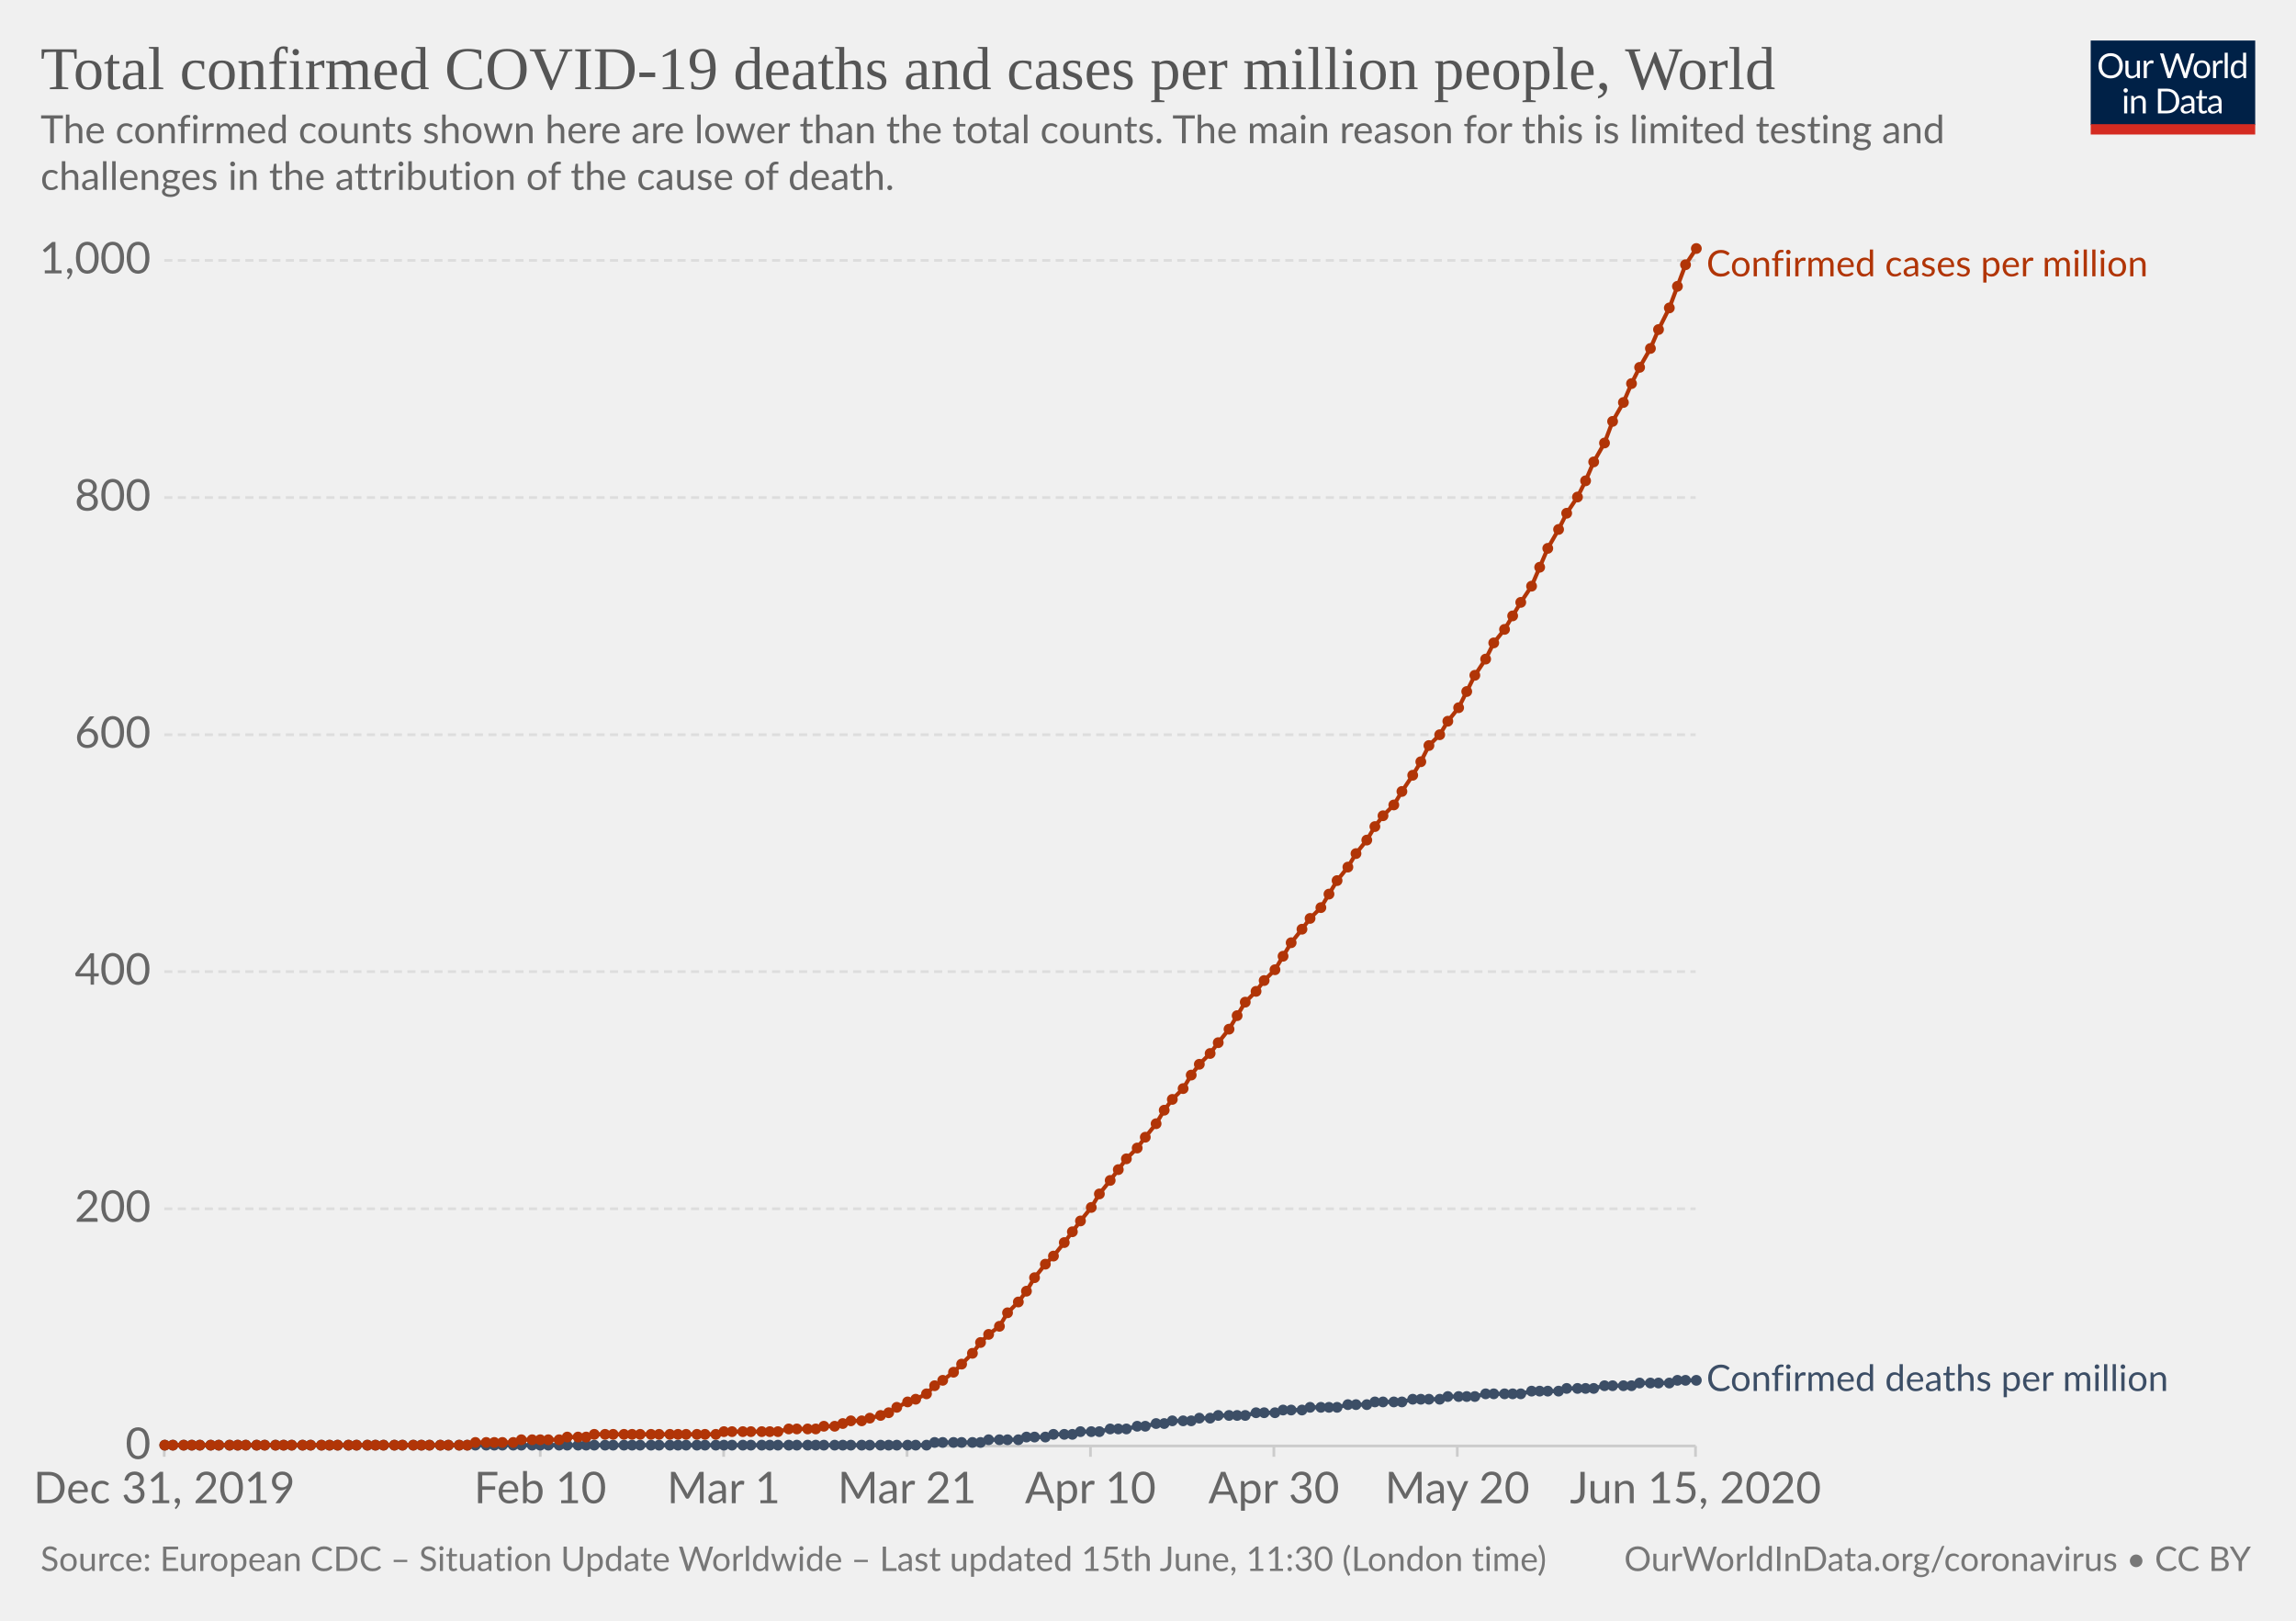
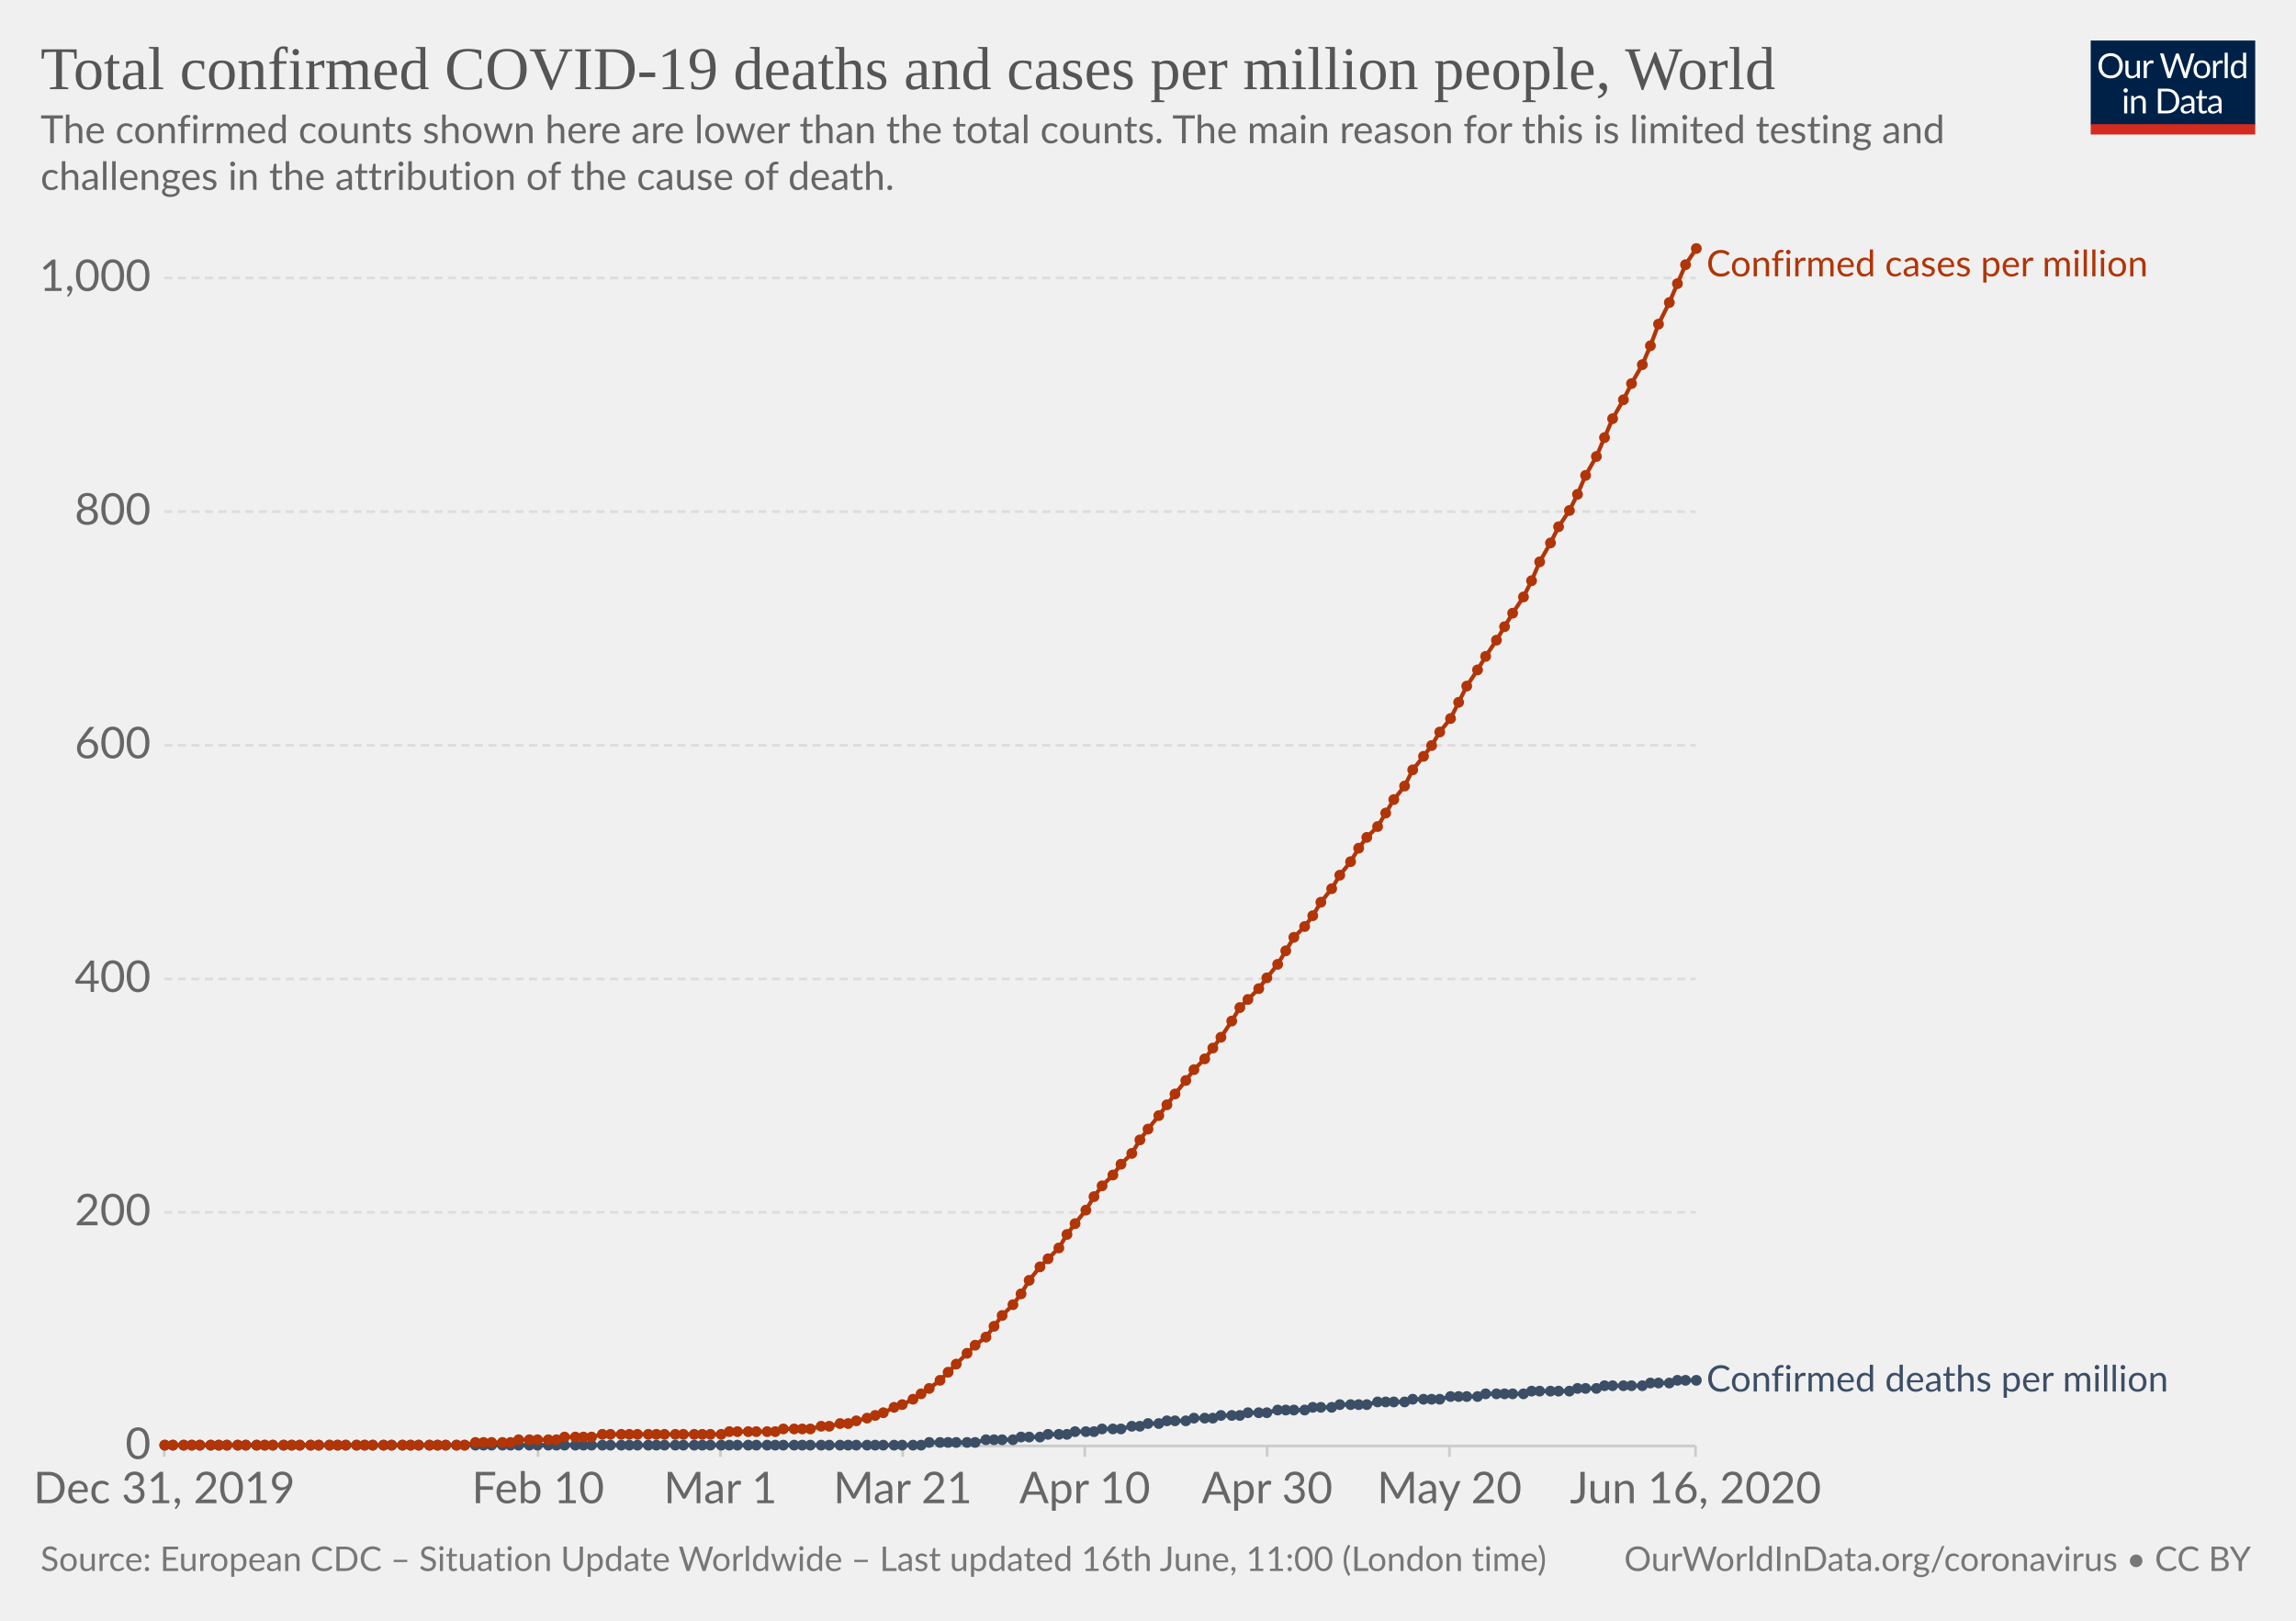
<svg xmlns="http://www.w3.org/2000/svg" version="1.1" style="background-color:#fff;-webkit-font-smoothing:antialiased" width="850" height="600" viewBox="0 0 850 600" font-family="Lato,'Helvetica Neue',Helvetica,Arial,sans-serif" font-size="18" text-rendering="optimizeLegibility">
  <g class="HeaderView">
    <g transform="matrix(.29 0 0 .29 774 15)">
      <svg width="210" height="120" viewBox="0 0 210 120" fill="none">
        <g clip-path="url(#clip0)">
          <path d="M0 0h210v107.89H0V0z" fill="#002147" />
          <path d="M40.98 32.25c0 2.36-.38 4.53-1.12 6.51a14.26 14.26 0 01-8.1 8.4c-1.9.78-4.02 1.17-6.34 1.17a16.6 16.6 0 01-6.33-1.17 14.31 14.31 0 01-8.08-8.4 18.29 18.29 0 01-1.12-6.51c0-2.36.38-4.53 1.12-6.5a14.32 14.32 0 018.07-8.44c1.92-.8 4.03-1.19 6.34-1.19 2.32 0 4.43.4 6.34 1.19 1.92.8 3.56 1.9 4.93 3.34a14.87 14.87 0 013.17 5.1 18.1 18.1 0 011.12 6.5zm-4.38 0c0-1.94-.26-3.68-.8-5.22a10.91 10.91 0 00-2.24-3.89 9.68 9.68 0 00-3.52-2.46 11.95 11.95 0 00-4.62-.86c-1.68 0-3.21.28-4.6.86a9.88 9.88 0 00-3.54 2.46 10.91 10.91 0 00-2.24 3.9c-.53 1.53-.8 3.27-.8 5.2 0 1.94.27 3.68.8 5.22a11.17 11.17 0 002.24 3.9 10.01 10.01 0 003.55 2.44c1.38.56 2.9.83 4.6.83 1.7 0 3.24-.27 4.61-.83a9.8 9.8 0 003.52-2.44 11.17 11.17 0 002.25-3.9c.53-1.54.8-3.28.8-5.21zm26.22-6.54V48H60.5c-.56 0-.9-.27-1.05-.81l-.31-2.4a12.45 12.45 0 01-3.26 2.6c-1.2.64-2.58.96-4.13.96-1.22 0-2.3-.2-3.24-.6a6.52 6.52 0 01-2.33-1.7 7.37 7.37 0 01-1.43-2.67c-.3-1.04-.46-2.2-.46-3.45V25.7h3.91v14.22c0 1.68.38 2.99 1.15 3.91.77.93 1.96 1.39 3.54 1.39 1.16 0 2.24-.27 3.23-.82a10.42 10.42 0 002.8-2.28V25.7h3.91zm8.61 4.47a9.94 9.94 0 012.6-3.56 5.64 5.64 0 013.76-1.3c.47 0 .92.05 1.34.15.44.1.83.27 1.17.49l-.3 2.92c-.09.37-.3.55-.66.55-.2 0-.5-.04-.9-.13a6.21 6.21 0 00-3.24.18c-.54.2-1.03.5-1.47.92-.42.4-.81.9-1.17 1.5-.33.58-.64 1.26-.92 2.02V48H67.7V25.71h2.25c.42 0 .72.08.88.25.16.16.27.44.33.83l.26 3.39zm61.16-13.7L122.75 48h-3.82l-7.99-24.05a21.95 21.95 0 01-.42-1.58 38.36 38.36 0 01-.44 1.58L102.05 48h-3.83L88.4 16.47h3.54c.38 0 .7.1.95.29.26.2.43.43.5.73l6.52 21.9c.1.4.2.83.28 1.28.1.46.2.94.29 1.46l.3-1.46c.12-.47.25-.9.38-1.27l7.41-21.91c.1-.25.26-.48.51-.69.27-.22.58-.33.95-.33h1.23c.38 0 .69.1.92.29.24.2.41.43.53.73l7.4 21.9a28.4 28.4 0 01.68 2.62 29.52 29.52 0 01.52-2.61l6.54-21.91c.07-.27.23-.5.48-.7.27-.21.58-.32.95-.32h3.32zm9.35 8.88c1.63 0 3.1.27 4.4.82a9.43 9.43 0 015.46 5.94c.5 1.4.74 2.98.74 4.73 0 1.76-.25 3.34-.74 4.75a9.43 9.43 0 01-5.46 5.92c-1.3.52-2.77.79-4.4.79-1.64 0-3.12-.27-4.44-.8a9.42 9.42 0 01-3.35-2.3c-.92-1-1.63-2.2-2.13-3.61-.49-1.41-.73-3-.73-4.75s.24-3.33.73-4.73c.5-1.43 1.2-2.64 2.13-3.63a9.4 9.4 0 013.35-2.31c1.32-.55 2.8-.82 4.44-.82zm0 19.89c2.2 0 3.84-.73 4.93-2.2 1.08-1.48 1.63-3.54 1.63-6.18 0-2.66-.55-4.72-1.63-6.2-1.09-1.49-2.73-2.23-4.93-2.23-1.12 0-2.09.2-2.93.57a5.7 5.7 0 00-2.06 1.65 7.5 7.5 0 00-1.24 2.67c-.26 1.04-.4 2.22-.4 3.54 0 2.64.55 4.7 1.64 6.18 1.1 1.47 2.76 2.2 4.99 2.2zm17.97-15.07a9.94 9.94 0 012.6-3.56 5.64 5.64 0 013.76-1.3c.47 0 .91.05 1.34.15.44.1.83.27 1.16.49l-.28 2.92c-.09.37-.31.55-.66.55-.2 0-.5-.04-.9-.13a6.2 6.2 0 00-3.24.18c-.54.2-1.03.5-1.47.92-.43.4-.82.9-1.17 1.5a13.1 13.1 0 00-.92 2.02V48h-3.94V25.71h2.24c.43 0 .72.08.88.25.17.16.28.44.33.83l.27 3.39zm15.04-14.59V48h-3.92V15.6h3.92zm19.55 15.43a6.22 6.22 0 00-2.38-2.05 6.7 6.7 0 00-2.86-.6c-2.07 0-3.66.75-4.77 2.23-1.12 1.48-1.68 3.6-1.68 6.33 0 1.46.13 2.7.38 3.74a7.29 7.29 0 001.1 2.56 4.35 4.35 0 001.78 1.45c.7.3 1.5.46 2.4.46 1.29 0 2.41-.3 3.36-.88a9.6 9.6 0 002.67-2.49V31.02zm3.91-15.43V48h-2.33c-.56 0-.9-.27-1.06-.81l-.35-2.71a12.13 12.13 0 01-3.25 2.77 8.28 8.28 0 01-4.23 1.06 7.31 7.31 0 01-6.14-2.9c-.73-.96-1.3-2.15-1.69-3.57a18.35 18.35 0 01.07-9.48 11.29 11.29 0 011.89-3.7 8.7 8.7 0 017.06-3.34 7.96 7.96 0 016.12 2.62V15.59h3.91zM46.61 70.71V93H42.7V70.71h3.91zm.84-7c0 .39-.08.75-.24 1.09a2.81 2.81 0 01-1.52 1.47 2.67 2.67 0 01-2.16 0 2.9 2.9 0 01-1.45-1.47 2.67 2.67 0 010-2.16c.15-.35.35-.65.6-.9.25-.27.53-.47.85-.62a2.67 2.67 0 012.16 0c.35.15.65.35.9.62.27.25.47.55.62.9.16.34.24.7.24 1.08zm7.97 10.24c.49-.54 1-1.04 1.54-1.48a9.85 9.85 0 013.66-1.84 8.96 8.96 0 015.43.35c.94.4 1.72.97 2.33 1.71a7.36 7.36 0 011.43 2.67c.32 1.04.49 2.19.49 3.45V93h-3.94V78.81c0-1.69-.4-3-1.17-3.92-.76-.93-1.93-1.4-3.5-1.4a6.6 6.6 0 00-3.25.83c-1 .56-1.92 1.31-2.77 2.27V93h-3.94V70.71h2.35c.56 0 .9.28 1.04.82l.3 2.42zm57.7 3.3c0 2.36-.37 4.5-1.11 6.44a14.3 14.3 0 01-3.17 4.98 14.1 14.1 0 01-4.93 3.2c-1.9.76-4.02 1.13-6.33 1.13H85.8V61.47h11.77c2.31 0 4.42.39 6.33 1.15a13.8 13.8 0 018.1 8.18 17.75 17.75 0 011.12 6.45zm-4.37 0c0-1.94-.26-3.67-.8-5.2a10.94 10.94 0 00-2.23-3.87 9.57 9.57 0 00-3.53-2.42 12.23 12.23 0 00-4.61-.83h-7.5v24.62h7.5c1.7 0 3.24-.28 4.61-.84a9.7 9.7 0 003.53-2.4 10.94 10.94 0 002.24-3.87c.53-1.53.8-3.26.8-5.2zm19.8 5.72c-1.8.06-3.34.2-4.62.44-1.26.22-2.3.51-3.1.88-.8.36-1.37.8-1.74 1.3-.35.5-.53 1.05-.53 1.67 0 .58.1 1.1.3 1.52a3 3 0 00.76 1.05c.34.27.73.46 1.17.6.45.11.94.17 1.45.17a7.28 7.28 0 003.5-.81 11.95 11.95 0 002.82-2.2v-4.62zm-12.65-9.11a12.73 12.73 0 013.98-2.66c1.43-.59 3-.88 4.73-.88 1.25 0 2.36.2 3.33.61a6.81 6.81 0 013.94 4.38c.33 1.04.5 2.19.5 3.43V93h-1.74a1.8 1.8 0 01-.88-.18c-.2-.13-.36-.38-.48-.74l-.44-2.12c-.59.55-1.16 1.03-1.72 1.46a9.48 9.48 0 01-3.74 1.7c-.69.15-1.46.23-2.3.23-.87 0-1.69-.12-2.45-.35a5.34 5.34 0 01-3.34-2.93 6.64 6.64 0 01-.49-2.64c0-.88.25-1.72.73-2.53a6.33 6.33 0 012.35-2.17c1.09-.63 2.5-1.15 4.25-1.54 1.75-.41 3.89-.65 6.42-.7v-1.75c0-1.73-.37-3.03-1.12-3.91-.75-.9-1.84-1.34-3.28-1.34-.97 0-1.78.12-2.44.37-.64.23-1.2.5-1.7.81l-1.23.82c-.33.23-.67.35-1 .35-.27 0-.5-.07-.69-.2a2.1 2.1 0 01-.48-.53l-.7-1.25zm27.67 19.5c-1.76 0-3.12-.5-4.07-1.48-.94-.98-1.41-2.4-1.41-4.25V74h-2.68a.9.9 0 01-.6-.2c-.16-.14-.24-.36-.24-.66v-1.56l3.65-.46.9-6.89a.9.9 0 01.29-.52.88.88 0 01.62-.22H142v7.67h6.44V74H142v13.38c0 .94.22 1.63.68 2.09.45.45 1.04.68 1.76.68a3.21 3.21 0 001.85-.53l.55-.35c.16-.12.3-.18.41-.18.2 0 .4.13.55.38l1.15 1.87a7.45 7.45 0 01-2.44 1.5c-.96.35-1.94.52-2.95.52zm19.68-10.4c-1.8.07-3.34.21-4.62.45-1.26.22-2.3.51-3.1.88-.8.36-1.37.8-1.74 1.3-.35.5-.53 1.05-.53 1.67 0 .58.1 1.1.3 1.52.18.42.44.77.76 1.05.34.27.73.46 1.17.6.45.11.94.17 1.45.17a7.3 7.3 0 003.5-.81 12.04 12.04 0 002.82-2.2v-4.62zm-12.65-9.1a12.72 12.72 0 013.99-2.66c1.42-.59 3-.88 4.72-.88 1.25 0 2.36.2 3.33.61a6.81 6.81 0 013.94 4.38c.33 1.04.5 2.19.5 3.43V93h-1.74a1.8 1.8 0 01-.88-.18c-.2-.13-.36-.38-.48-.74l-.44-2.12c-.59.55-1.16 1.03-1.72 1.46a9.48 9.48 0 01-3.74 1.7c-.69.15-1.46.23-2.3.23-.87 0-1.69-.12-2.45-.35a5.33 5.33 0 01-3.34-2.93 6.62 6.62 0 01-.49-2.64c0-.88.25-1.72.73-2.53a6.33 6.33 0 012.35-2.17c1.09-.63 2.5-1.15 4.25-1.54a31.2 31.2 0 016.42-.7v-1.75c0-1.73-.37-3.03-1.12-3.91-.75-.9-1.84-1.34-3.28-1.34-.97 0-1.78.12-2.44.37-.64.23-1.2.5-1.7.81-.46.3-.87.57-1.22.82-.34.23-.68.35-1.02.35-.26 0-.49-.07-.68-.2a1.88 1.88 0 01-.48-.53l-.7-1.25z" fill="#fff" />
          <path fill="#D42B21" d="M0 106.79h210V120H0z" />
        </g>
        <defs>
          <clipPath id="clip0">
            <path fill="#fff" d="M0 0h210v120H0z" />
          </clipPath>
        </defs>
      </svg>
    </g>
    <a href="https://ourworldindata.org/grapher/total-covid-cases-deaths-per-million" target="_blank" font-family="&quot;Playfair Display&quot;,Georgia,&quot;Times New Roman&quot;,serif">
      <text font-size="22.5" x="15" y="33" fill="#555">
        <tspan x="15" y="33">Total confirmed COVID-19 deaths and cases per million people, World</tspan>
      </text>
    </a>
    <text font-size="14.4" x="15" y="53" fill="#666">
      <tspan x="15" y="53.02">The confirmed counts shown here are lower than the total counts. The main reason for this is limited testing and</tspan>
      <tspan x="15" y="70.3">challenges in the attribution of the cause of death.</tspan>
    </text>
  </g>
  <g class="LineChart">
    <defs>
      <clipPath id="a">
        <path d="M50.82 0h830v930h-830z" />
      </clipPath>
    </defs>
    <g class="AxisBoxView">
      <g class="HorizontalAxis">
-         <path stroke="#ccc" d="M60.8 535.3v4M200 535.3v4M267.9 535.3v4M335.8 535.3v4M403.7 535.3v4M471.6 535.3v4M539.5 535.3v4M627.7 535.3v4" />
+         <path stroke="#ccc" d="M60.8 535.3v4M199.2 535.3v4M266.7 535.3v4M334.2 535.3v4M401.6 535.3v4M469.1 535.3v4M536.6 535.3v4M627.7 535.3v4" />
        <text x="60.8" y="556.5" fill="#666" text-anchor="middle" font-size="16.2">Dec 31, 2019</text>
-         <text x="200" y="556.5" fill="#666" text-anchor="middle" font-size="16.2">Feb 10</text>
-         <text x="267.9" y="556.5" fill="#666" text-anchor="middle" font-size="16.2">Mar 1</text>
-         <text x="335.8" y="556.5" fill="#666" text-anchor="middle" font-size="16.2">Mar 21</text>
-         <text x="403.7" y="556.5" fill="#666" text-anchor="middle" font-size="16.2">Apr 10</text>
-         <text x="471.6" y="556.5" fill="#666" text-anchor="middle" font-size="16.2">Apr 30</text>
-         <text x="539.5" y="556.5" fill="#666" text-anchor="middle" font-size="16.2">May 20</text>
-         <text x="627.7" y="556.5" fill="#666" text-anchor="middle" font-size="16.2">Jun 15, 2020</text>
+         <text x="199.2" y="556.5" fill="#666" text-anchor="middle" font-size="16.2">Feb 10</text>
+         <text x="266.7" y="556.5" fill="#666" text-anchor="middle" font-size="16.2">Mar 1</text>
+         <text x="334.2" y="556.5" fill="#666" text-anchor="middle" font-size="16.2">Mar 21</text>
+         <text x="401.6" y="556.5" fill="#666" text-anchor="middle" font-size="16.2">Apr 10</text>
+         <text x="469.1" y="556.5" fill="#666" text-anchor="middle" font-size="16.2">Apr 30</text>
+         <text x="536.6" y="556.5" fill="#666" text-anchor="middle" font-size="16.2">May 20</text>
+         <text x="627.7" y="556.5" fill="#666" text-anchor="middle" font-size="16.2">Jun 16, 2020</text>
      </g>
      <g class="VerticalAxis" fill="#666" dominant-baseline="middle" text-anchor="end" font-size="16.2">
        <text x="55.82" y="535.3">0</text>
-         <text x="55.82" y="447.5">200</text>
-         <text x="55.82" y="359.7">400</text>
-         <text x="55.82" y="272">600</text>
-         <text x="55.82" y="184.2">800</text>
-         <text x="55.82" y="96.4">1,000</text>
+         <text x="55.82" y="448.8">200</text>
+         <text x="55.82" y="362.4">400</text>
+         <text x="55.82" y="275.9">600</text>
+         <text x="55.82" y="189.4">800</text>
+         <text x="55.82" y="102.9">1,000</text>
      </g>
      <g class="AxisGridLines">
        <path stroke="#ccc" d="M60.82 535.3h566.92" />
-         <path stroke="#ddd" stroke-dasharray="3,2" d="M60.82 447.5h566.92M60.82 359.7h566.92M60.82 272h566.92M60.82 184.2h566.92M60.82 96.4h566.92" />
+         <path stroke="#ddd" stroke-dasharray="3,2" d="M60.82 448.8h566.92M60.82 362.4h566.92M60.82 275.9h566.92M60.82 189.4h566.92M60.82 102.9h566.92" />
      </g>
    </g>
    <g clip-path="url(#a)">
      <g class="HeightedLegend" cursor="default">
        <g class="legendMark">
          <text font-size="13.5" x="631.7" y="102.3" fill="#B13507">
            <tspan x="631.74" y="102.3">Confirmed cases per million</tspan>
          </text>
        </g>
        <g class="legendMark">
-           <text font-size="13.5" x="631.7" y="514.9" fill="#3C4E66">
-             <tspan x="631.74" y="514.95">Confirmed deaths per million</tspan>
+           <text font-size="13.5" x="631.7" y="515.1" fill="#3C4E66">
+             <tspan x="631.74" y="515.15">Confirmed deaths per million</tspan>
          </text>
        </g>
      </g>
      <g class="Lines">
        <g class="key-World_0">
-           <path stroke="#3C4E66" stroke-linecap="round" d="M61 535h282l3-1h17l3-1h11l3-1h7l3-1h7l3-1h7l4-1h6l4-1h3l4-1h3l3-1h7l3-1h4l3-1h10l4-1h7l3-1h7l3-1h10l4-1h7l3-1h10l4-1h10l3-1h10l4-1h13l4-1h10l3-1h10l4-1h10l3-1h11l3-1h7" fill="none" stroke-width="1.5" />
+           <path stroke="#3C4E66" stroke-linecap="round" d="M61 535h280l3-1h17l4-1h10l3-1h7l3-1h7l3-1h7l3-1h7l4-1h3l3-1h4l3-1h7l3-1h7l3-1h7l3-1h7l4-1h10l3-1h7l3-1h10l4-1h10l3-1h10l4-1h10l3-1h14l3-1h14l3-1h7l3-1h14l3-1h7l3-1h7" fill="none" stroke-width="1.5" />
          <g fill="#3C4E66">
            <circle cx="61" cy="535" r="2" />
            <circle cx="64" cy="535" r="2" />
            <circle cx="68" cy="535" r="2" />
            <circle cx="71" cy="535" r="2" />
            <circle cx="74" cy="535" r="2" />
            <circle cx="78" cy="535" r="2" />
            <circle cx="81" cy="535" r="2" />
-             <circle cx="85" cy="535" r="2" />
+             <circle cx="84" cy="535" r="2" />
            <circle cx="88" cy="535" r="2" />
            <circle cx="91" cy="535" r="2" />
            <circle cx="95" cy="535" r="2" />
            <circle cx="98" cy="535" r="2" />
-             <circle cx="102" cy="535" r="2" />
+             <circle cx="101" cy="535" r="2" />
            <circle cx="105" cy="535" r="2" />
            <circle cx="108" cy="535" r="2" />
-             <circle cx="112" cy="535" r="2" />
+             <circle cx="111" cy="535" r="2" />
            <circle cx="115" cy="535" r="2" />
-             <circle cx="119" cy="535" r="2" />
+             <circle cx="118" cy="535" r="2" />
            <circle cx="122" cy="535" r="2" />
            <circle cx="125" cy="535" r="2" />
-             <circle cx="129" cy="535" r="2" />
+             <circle cx="128" cy="535" r="2" />
            <circle cx="132" cy="535" r="2" />
-             <circle cx="136" cy="535" r="2" />
-             <circle cx="139" cy="535" r="2" />
+             <circle cx="135" cy="535" r="2" />
+             <circle cx="138" cy="535" r="2" />
            <circle cx="142" cy="535" r="2" />
-             <circle cx="146" cy="535" r="2" />
+             <circle cx="145" cy="535" r="2" />
            <circle cx="149" cy="535" r="2" />
-             <circle cx="153" cy="535" r="2" />
-             <circle cx="156" cy="535" r="2" />
+             <circle cx="152" cy="535" r="2" />
+             <circle cx="155" cy="535" r="2" />
            <circle cx="159" cy="535" r="2" />
-             <circle cx="163" cy="535" r="2" />
-             <circle cx="166" cy="535" r="2" />
-             <circle cx="170" cy="535" r="2" />
-             <circle cx="173" cy="535" r="2" />
+             <circle cx="162" cy="535" r="2" />
+             <circle cx="165" cy="535" r="2" />
+             <circle cx="169" cy="535" r="2" />
+             <circle cx="172" cy="535" r="2" />
            <circle cx="176" cy="535" r="2" />
-             <circle cx="180" cy="535" r="2" />
-             <circle cx="183" cy="535" r="2" />
+             <circle cx="179" cy="535" r="2" />
+             <circle cx="182" cy="535" r="2" />
            <circle cx="186" cy="535" r="2" />
-             <circle cx="190" cy="535" r="2" />
-             <circle cx="193" cy="535" r="2" />
-             <circle cx="197" cy="535" r="2" />
-             <circle cx="200" cy="535" r="2" />
+             <circle cx="189" cy="535" r="2" />
+             <circle cx="192" cy="535" r="2" />
+             <circle cx="196" cy="535" r="2" />
+             <circle cx="199" cy="535" r="2" />
            <circle cx="203" cy="535" r="2" />
-             <circle cx="207" cy="535" r="2" />
-             <circle cx="210" cy="535" r="2" />
-             <circle cx="214" cy="535" r="2" />
-             <circle cx="217" cy="535" r="2" />
-             <circle cx="220" cy="535" r="2" />
-             <circle cx="224" cy="535" r="2" />
-             <circle cx="227" cy="535" r="2" />
-             <circle cx="231" cy="535" r="2" />
-             <circle cx="234" cy="535" r="2" />
-             <circle cx="237" cy="535" r="2" />
-             <circle cx="241" cy="535" r="2" />
-             <circle cx="244" cy="535" r="2" />
-             <circle cx="248" cy="535" r="2" />
-             <circle cx="251" cy="535" r="2" />
-             <circle cx="254" cy="535" r="2" />
-             <circle cx="258" cy="535" r="2" />
-             <circle cx="261" cy="535" r="2" />
-             <circle cx="265" cy="535" r="2" />
-             <circle cx="268" cy="535" r="2" />
-             <circle cx="271" cy="535" r="2" />
-             <circle cx="275" cy="535" r="2" />
-             <circle cx="278" cy="535" r="2" />
-             <circle cx="282" cy="535" r="2" />
-             <circle cx="285" cy="535" r="2" />
-             <circle cx="288" cy="535" r="2" />
-             <circle cx="292" cy="535" r="2" />
-             <circle cx="295" cy="535" r="2" />
-             <circle cx="299" cy="535" r="2" />
-             <circle cx="302" cy="535" r="2" />
-             <circle cx="305" cy="535" r="2" />
-             <circle cx="309" cy="535" r="2" />
-             <circle cx="312" cy="535" r="2" />
-             <circle cx="315" cy="535" r="2" />
-             <circle cx="319" cy="535" r="2" />
-             <circle cx="322" cy="535" r="2" />
-             <circle cx="326" cy="535" r="2" />
-             <circle cx="329" cy="535" r="2" />
-             <circle cx="332" cy="535" r="2" />
-             <circle cx="336" cy="535" r="2" />
-             <circle cx="339" cy="535" r="2" />
-             <circle cx="343" cy="535" r="2" />
-             <circle cx="346" cy="534" r="2" />
-             <circle cx="349" cy="534" r="2" />
-             <circle cx="353" cy="534" r="2" />
-             <circle cx="356" cy="534" r="2" />
-             <circle cx="360" cy="534" r="2" />
-             <circle cx="363" cy="534" r="2" />
-             <circle cx="366" cy="533" r="2" />
-             <circle cx="370" cy="533" r="2" />
-             <circle cx="373" cy="533" r="2" />
-             <circle cx="377" cy="533" r="2" />
-             <circle cx="380" cy="532" r="2" />
-             <circle cx="383" cy="532" r="2" />
-             <circle cx="387" cy="532" r="2" />
-             <circle cx="390" cy="531" r="2" />
-             <circle cx="394" cy="531" r="2" />
-             <circle cx="397" cy="531" r="2" />
-             <circle cx="400" cy="530" r="2" />
-             <circle cx="404" cy="530" r="2" />
-             <circle cx="407" cy="530" r="2" />
-             <circle cx="411" cy="529" r="2" />
-             <circle cx="414" cy="529" r="2" />
-             <circle cx="417" cy="529" r="2" />
-             <circle cx="421" cy="528" r="2" />
-             <circle cx="424" cy="528" r="2" />
-             <circle cx="428" cy="527" r="2" />
-             <circle cx="431" cy="527" r="2" />
-             <circle cx="434" cy="526" r="2" />
-             <circle cx="438" cy="526" r="2" />
-             <circle cx="441" cy="526" r="2" />
-             <circle cx="444" cy="525" r="2" />
-             <circle cx="448" cy="525" r="2" />
-             <circle cx="451" cy="524" r="2" />
-             <circle cx="455" cy="524" r="2" />
-             <circle cx="458" cy="524" r="2" />
-             <circle cx="461" cy="524" r="2" />
-             <circle cx="465" cy="523" r="2" />
-             <circle cx="468" cy="523" r="2" />
-             <circle cx="472" cy="523" r="2" />
-             <circle cx="475" cy="522" r="2" />
-             <circle cx="478" cy="522" r="2" />
-             <circle cx="482" cy="522" r="2" />
-             <circle cx="485" cy="521" r="2" />
+             <circle cx="206" cy="535" r="2" />
+             <circle cx="209" cy="535" r="2" />
+             <circle cx="213" cy="535" r="2" />
+             <circle cx="216" cy="535" r="2" />
+             <circle cx="219" cy="535" r="2" />
+             <circle cx="223" cy="535" r="2" />
+             <circle cx="226" cy="535" r="2" />
+             <circle cx="230" cy="535" r="2" />
+             <circle cx="233" cy="535" r="2" />
+             <circle cx="236" cy="535" r="2" />
+             <circle cx="240" cy="535" r="2" />
+             <circle cx="243" cy="535" r="2" />
+             <circle cx="246" cy="535" r="2" />
+             <circle cx="250" cy="535" r="2" />
+             <circle cx="253" cy="535" r="2" />
+             <circle cx="257" cy="535" r="2" />
+             <circle cx="260" cy="535" r="2" />
+             <circle cx="263" cy="535" r="2" />
+             <circle cx="267" cy="535" r="2" />
+             <circle cx="270" cy="535" r="2" />
+             <circle cx="273" cy="535" r="2" />
+             <circle cx="277" cy="535" r="2" />
+             <circle cx="280" cy="535" r="2" />
+             <circle cx="284" cy="535" r="2" />
+             <circle cx="287" cy="535" r="2" />
+             <circle cx="290" cy="535" r="2" />
+             <circle cx="294" cy="535" r="2" />
+             <circle cx="297" cy="535" r="2" />
+             <circle cx="300" cy="535" r="2" />
+             <circle cx="304" cy="535" r="2" />
+             <circle cx="307" cy="535" r="2" />
+             <circle cx="311" cy="535" r="2" />
+             <circle cx="314" cy="535" r="2" />
+             <circle cx="317" cy="535" r="2" />
+             <circle cx="321" cy="535" r="2" />
+             <circle cx="324" cy="535" r="2" />
+             <circle cx="327" cy="535" r="2" />
+             <circle cx="331" cy="535" r="2" />
+             <circle cx="334" cy="535" r="2" />
+             <circle cx="338" cy="535" r="2" />
+             <circle cx="341" cy="535" r="2" />
+             <circle cx="344" cy="534" r="2" />
+             <circle cx="348" cy="534" r="2" />
+             <circle cx="351" cy="534" r="2" />
+             <circle cx="354" cy="534" r="2" />
+             <circle cx="358" cy="534" r="2" />
+             <circle cx="361" cy="534" r="2" />
+             <circle cx="365" cy="533" r="2" />
+             <circle cx="368" cy="533" r="2" />
+             <circle cx="371" cy="533" r="2" />
+             <circle cx="375" cy="533" r="2" />
+             <circle cx="378" cy="532" r="2" />
+             <circle cx="381" cy="532" r="2" />
+             <circle cx="385" cy="532" r="2" />
+             <circle cx="388" cy="531" r="2" />
+             <circle cx="392" cy="531" r="2" />
+             <circle cx="395" cy="531" r="2" />
+             <circle cx="398" cy="530" r="2" />
+             <circle cx="402" cy="530" r="2" />
+             <circle cx="405" cy="530" r="2" />
+             <circle cx="408" cy="529" r="2" />
+             <circle cx="412" cy="529" r="2" />
+             <circle cx="415" cy="529" r="2" />
+             <circle cx="419" cy="528" r="2" />
+             <circle cx="422" cy="528" r="2" />
+             <circle cx="425" cy="527" r="2" />
+             <circle cx="429" cy="527" r="2" />
+             <circle cx="432" cy="526" r="2" />
+             <circle cx="435" cy="526" r="2" />
+             <circle cx="439" cy="526" r="2" />
+             <circle cx="442" cy="525" r="2" />
+             <circle cx="446" cy="525" r="2" />
+             <circle cx="449" cy="525" r="2" />
+             <circle cx="452" cy="524" r="2" />
+             <circle cx="456" cy="524" r="2" />
+             <circle cx="459" cy="524" r="2" />
+             <circle cx="462" cy="523" r="2" />
+             <circle cx="466" cy="523" r="2" />
+             <circle cx="469" cy="523" r="2" />
+             <circle cx="473" cy="522" r="2" />
+             <circle cx="476" cy="522" r="2" />
+             <circle cx="479" cy="522" r="2" />
+             <circle cx="483" cy="522" r="2" />
+             <circle cx="486" cy="521" r="2" />
            <circle cx="489" cy="521" r="2" />
-             <circle cx="492" cy="521" r="2" />
-             <circle cx="495" cy="521" r="2" />
-             <circle cx="499" cy="520" r="2" />
-             <circle cx="502" cy="520" r="2" />
+             <circle cx="493" cy="521" r="2" />
+             <circle cx="496" cy="520" r="2" />
+             <circle cx="500" cy="520" r="2" />
+             <circle cx="503" cy="520" r="2" />
            <circle cx="506" cy="520" r="2" />
-             <circle cx="509" cy="519" r="2" />
-             <circle cx="512" cy="519" r="2" />
+             <circle cx="510" cy="519" r="2" />
+             <circle cx="513" cy="519" r="2" />
            <circle cx="516" cy="519" r="2" />
-             <circle cx="519" cy="519" r="2" />
+             <circle cx="520" cy="519" r="2" />
            <circle cx="523" cy="518" r="2" />
-             <circle cx="526" cy="518" r="2" />
-             <circle cx="529" cy="518" r="2" />
+             <circle cx="527" cy="518" r="2" />
+             <circle cx="530" cy="518" r="2" />
            <circle cx="533" cy="518" r="2" />
-             <circle cx="536" cy="517" r="2" />
+             <circle cx="537" cy="517" r="2" />
            <circle cx="540" cy="517" r="2" />
            <circle cx="543" cy="517" r="2" />
-             <circle cx="546" cy="517" r="2" />
+             <circle cx="547" cy="517" r="2" />
            <circle cx="550" cy="516" r="2" />
-             <circle cx="553" cy="516" r="2" />
+             <circle cx="554" cy="516" r="2" />
            <circle cx="557" cy="516" r="2" />
            <circle cx="560" cy="516" r="2" />
-             <circle cx="563" cy="516" r="2" />
+             <circle cx="564" cy="516" r="2" />
            <circle cx="567" cy="515" r="2" />
            <circle cx="570" cy="515" r="2" />
-             <circle cx="573" cy="515" r="2" />
+             <circle cx="574" cy="515" r="2" />
            <circle cx="577" cy="515" r="2" />
-             <circle cx="580" cy="514" r="2" />
+             <circle cx="581" cy="515" r="2" />
            <circle cx="584" cy="514" r="2" />
            <circle cx="587" cy="514" r="2" />
-             <circle cx="590" cy="514" r="2" />
+             <circle cx="591" cy="514" r="2" />
            <circle cx="594" cy="513" r="2" />
            <circle cx="597" cy="513" r="2" />
            <circle cx="601" cy="513" r="2" />
            <circle cx="604" cy="513" r="2" />
-             <circle cx="607" cy="512" r="2" />
+             <circle cx="608" cy="513" r="2" />
            <circle cx="611" cy="512" r="2" />
            <circle cx="614" cy="512" r="2" />
            <circle cx="618" cy="512" r="2" />
            <circle cx="621" cy="511" r="2" />
            <circle cx="624" cy="511" r="2" />
            <circle cx="628" cy="511" r="2" />
          </g>
        </g>
        <g class="key-World_1">
-           <path stroke="#B13507" stroke-linecap="round" d="M61 535h112l3-1h14l3-1h14l3-1h7l3-1h45l3-1h20l4-1h10l3-1h4l3-1 3-1h4l3-1 4-1 3-1 3-2 4-2 3-1 4-2 3-3 3-2 4-3 3-3 4-4 3-4 3-3 4-3 3-5 4-4 3-4 3-5 4-5 3-3 4-5 3-4 3-4 4-5 3-5 4-5 3-4 3-4 4-4 3-4 4-5 3-5 3-4 4-4 3-5 3-4 4-4 3-4 4-5 3-5 3-5 4-4 3-4 4-4 3-5 3-5 4-5 3-4 4-4 3-5 3-5 4-5 3-5 4-5 3-5 3-4 4-4 3-5 4-6 3-5 3-6 4-4 3-5 4-5 3-6 3-6 4-6 3-6 4-5 3-5 3-5 4-6 3-7 3-7 4-7 3-6 4-6 3-6 3-7 4-7 3-8 4-7 3-7 3-6 4-7 3-7 4-8 3-8 3-8 4-6" fill="none" stroke-width="1.5" />
+           <path stroke="#B13507" stroke-linecap="round" d="M61 535h111l4-1h13l3-1h14l3-1h10l4-1h44l3-1h17l3-1h10l4-1h3l4-1h3l3-1 4-1 3-1 3-1 4-2 3-1 4-2 3-2 3-2 4-3 3-3 3-3 4-4 3-3 4-3 3-4 3-4 4-4 3-4 3-5 4-5 3-3 4-4 3-5 3-4 4-5 3-5 3-4 4-4 3-4 4-4 3-5 3-4 4-5 3-4 3-4 4-5 3-4 4-4 3-4 3-4 4-6 3-5 3-3 4-4 3-4 4-5 3-5 3-5 4-4 3-4 3-5 4-5 3-5 4-5 3-5 3-4 4-4 3-5 3-5 4-5 3-6 4-5 3-4 3-5 4-5 3-6 3-6 4-6 3-5 4-6 3-5 3-5 4-6 3-6 3-7 4-7 3-6 4-6 3-6 3-7 4-7 3-7 3-7 4-7 3-6 4-7 3-7 3-8 4-8 3-7 3-7 4-6" fill="none" stroke-width="1.5" />
          <g fill="#B13507">
            <circle cx="61" cy="535" r="2" />
            <circle cx="64" cy="535" r="2" />
            <circle cx="68" cy="535" r="2" />
            <circle cx="71" cy="535" r="2" />
            <circle cx="74" cy="535" r="2" />
            <circle cx="78" cy="535" r="2" />
            <circle cx="81" cy="535" r="2" />
-             <circle cx="85" cy="535" r="2" />
+             <circle cx="84" cy="535" r="2" />
            <circle cx="88" cy="535" r="2" />
            <circle cx="91" cy="535" r="2" />
            <circle cx="95" cy="535" r="2" />
            <circle cx="98" cy="535" r="2" />
-             <circle cx="102" cy="535" r="2" />
+             <circle cx="101" cy="535" r="2" />
            <circle cx="105" cy="535" r="2" />
            <circle cx="108" cy="535" r="2" />
-             <circle cx="112" cy="535" r="2" />
+             <circle cx="111" cy="535" r="2" />
            <circle cx="115" cy="535" r="2" />
-             <circle cx="119" cy="535" r="2" />
+             <circle cx="118" cy="535" r="2" />
            <circle cx="122" cy="535" r="2" />
            <circle cx="125" cy="535" r="2" />
-             <circle cx="129" cy="535" r="2" />
+             <circle cx="128" cy="535" r="2" />
            <circle cx="132" cy="535" r="2" />
-             <circle cx="136" cy="535" r="2" />
-             <circle cx="139" cy="535" r="2" />
+             <circle cx="135" cy="535" r="2" />
+             <circle cx="138" cy="535" r="2" />
            <circle cx="142" cy="535" r="2" />
-             <circle cx="146" cy="535" r="2" />
+             <circle cx="145" cy="535" r="2" />
            <circle cx="149" cy="535" r="2" />
-             <circle cx="153" cy="535" r="2" />
-             <circle cx="156" cy="535" r="2" />
+             <circle cx="152" cy="535" r="2" />
+             <circle cx="155" cy="535" r="2" />
            <circle cx="159" cy="535" r="2" />
-             <circle cx="163" cy="535" r="2" />
-             <circle cx="166" cy="535" r="2" />
-             <circle cx="170" cy="535" r="2" />
-             <circle cx="173" cy="535" r="2" />
+             <circle cx="162" cy="535" r="2" />
+             <circle cx="165" cy="535" r="2" />
+             <circle cx="169" cy="535" r="2" />
+             <circle cx="172" cy="535" r="2" />
            <circle cx="176" cy="534" r="2" />
-             <circle cx="180" cy="534" r="2" />
-             <circle cx="183" cy="534" r="2" />
+             <circle cx="179" cy="534" r="2" />
+             <circle cx="182" cy="534" r="2" />
            <circle cx="186" cy="534" r="2" />
-             <circle cx="190" cy="534" r="2" />
-             <circle cx="193" cy="533" r="2" />
-             <circle cx="197" cy="533" r="2" />
-             <circle cx="200" cy="533" r="2" />
+             <circle cx="189" cy="534" r="2" />
+             <circle cx="192" cy="533" r="2" />
+             <circle cx="196" cy="533" r="2" />
+             <circle cx="199" cy="533" r="2" />
            <circle cx="203" cy="533" r="2" />
-             <circle cx="207" cy="533" r="2" />
-             <circle cx="210" cy="532" r="2" />
-             <circle cx="214" cy="532" r="2" />
-             <circle cx="217" cy="532" r="2" />
-             <circle cx="220" cy="531" r="2" />
-             <circle cx="224" cy="531" r="2" />
-             <circle cx="227" cy="531" r="2" />
-             <circle cx="231" cy="531" r="2" />
-             <circle cx="234" cy="531" r="2" />
-             <circle cx="237" cy="531" r="2" />
-             <circle cx="241" cy="531" r="2" />
-             <circle cx="244" cy="531" r="2" />
-             <circle cx="248" cy="531" r="2" />
-             <circle cx="251" cy="531" r="2" />
-             <circle cx="254" cy="531" r="2" />
-             <circle cx="258" cy="531" r="2" />
-             <circle cx="261" cy="531" r="2" />
-             <circle cx="265" cy="531" r="2" />
-             <circle cx="268" cy="530" r="2" />
-             <circle cx="271" cy="530" r="2" />
-             <circle cx="275" cy="530" r="2" />
-             <circle cx="278" cy="530" r="2" />
-             <circle cx="282" cy="530" r="2" />
-             <circle cx="285" cy="530" r="2" />
-             <circle cx="288" cy="530" r="2" />
-             <circle cx="292" cy="529" r="2" />
-             <circle cx="295" cy="529" r="2" />
-             <circle cx="299" cy="529" r="2" />
-             <circle cx="302" cy="529" r="2" />
-             <circle cx="305" cy="528" r="2" />
-             <circle cx="309" cy="528" r="2" />
-             <circle cx="312" cy="527" r="2" />
-             <circle cx="315" cy="526" r="2" />
-             <circle cx="319" cy="526" r="2" />
-             <circle cx="322" cy="525" r="2" />
-             <circle cx="326" cy="524" r="2" />
-             <circle cx="329" cy="523" r="2" />
-             <circle cx="332" cy="521" r="2" />
-             <circle cx="336" cy="519" r="2" />
-             <circle cx="339" cy="518" r="2" />
-             <circle cx="343" cy="516" r="2" />
-             <circle cx="346" cy="513" r="2" />
-             <circle cx="349" cy="511" r="2" />
-             <circle cx="353" cy="508" r="2" />
-             <circle cx="356" cy="505" r="2" />
-             <circle cx="360" cy="501" r="2" />
-             <circle cx="363" cy="497" r="2" />
-             <circle cx="366" cy="494" r="2" />
-             <circle cx="370" cy="491" r="2" />
-             <circle cx="373" cy="486" r="2" />
-             <circle cx="377" cy="482" r="2" />
-             <circle cx="380" cy="478" r="2" />
-             <circle cx="383" cy="473" r="2" />
-             <circle cx="387" cy="468" r="2" />
-             <circle cx="390" cy="465" r="2" />
-             <circle cx="394" cy="460" r="2" />
-             <circle cx="397" cy="456" r="2" />
-             <circle cx="400" cy="452" r="2" />
-             <circle cx="404" cy="447" r="2" />
-             <circle cx="407" cy="442" r="2" />
-             <circle cx="411" cy="437" r="2" />
-             <circle cx="414" cy="433" r="2" />
-             <circle cx="417" cy="429" r="2" />
-             <circle cx="421" cy="425" r="2" />
-             <circle cx="424" cy="421" r="2" />
-             <circle cx="428" cy="416" r="2" />
-             <circle cx="431" cy="411" r="2" />
-             <circle cx="434" cy="407" r="2" />
-             <circle cx="438" cy="403" r="2" />
-             <circle cx="441" cy="398" r="2" />
-             <circle cx="444" cy="394" r="2" />
-             <circle cx="448" cy="390" r="2" />
-             <circle cx="451" cy="386" r="2" />
-             <circle cx="455" cy="381" r="2" />
-             <circle cx="458" cy="376" r="2" />
-             <circle cx="461" cy="371" r="2" />
-             <circle cx="465" cy="367" r="2" />
-             <circle cx="468" cy="363" r="2" />
-             <circle cx="472" cy="359" r="2" />
-             <circle cx="475" cy="354" r="2" />
-             <circle cx="478" cy="349" r="2" />
-             <circle cx="482" cy="344" r="2" />
-             <circle cx="485" cy="340" r="2" />
-             <circle cx="489" cy="336" r="2" />
-             <circle cx="492" cy="331" r="2" />
-             <circle cx="495" cy="326" r="2" />
-             <circle cx="499" cy="321" r="2" />
-             <circle cx="502" cy="316" r="2" />
-             <circle cx="506" cy="311" r="2" />
-             <circle cx="509" cy="306" r="2" />
-             <circle cx="512" cy="302" r="2" />
-             <circle cx="516" cy="298" r="2" />
-             <circle cx="519" cy="293" r="2" />
-             <circle cx="523" cy="287" r="2" />
-             <circle cx="526" cy="282" r="2" />
-             <circle cx="529" cy="276" r="2" />
-             <circle cx="533" cy="272" r="2" />
-             <circle cx="536" cy="267" r="2" />
-             <circle cx="540" cy="262" r="2" />
-             <circle cx="543" cy="256" r="2" />
-             <circle cx="546" cy="250" r="2" />
-             <circle cx="550" cy="244" r="2" />
-             <circle cx="553" cy="238" r="2" />
-             <circle cx="557" cy="233" r="2" />
-             <circle cx="560" cy="228" r="2" />
-             <circle cx="563" cy="223" r="2" />
-             <circle cx="567" cy="217" r="2" />
-             <circle cx="570" cy="210" r="2" />
-             <circle cx="573" cy="203" r="2" />
-             <circle cx="577" cy="196" r="2" />
-             <circle cx="580" cy="190" r="2" />
-             <circle cx="584" cy="184" r="2" />
-             <circle cx="587" cy="178" r="2" />
-             <circle cx="590" cy="171" r="2" />
-             <circle cx="594" cy="164" r="2" />
-             <circle cx="597" cy="156" r="2" />
-             <circle cx="601" cy="149" r="2" />
+             <circle cx="206" cy="533" r="2" />
+             <circle cx="209" cy="532" r="2" />
+             <circle cx="213" cy="532" r="2" />
+             <circle cx="216" cy="532" r="2" />
+             <circle cx="219" cy="532" r="2" />
+             <circle cx="223" cy="531" r="2" />
+             <circle cx="226" cy="531" r="2" />
+             <circle cx="230" cy="531" r="2" />
+             <circle cx="233" cy="531" r="2" />
+             <circle cx="236" cy="531" r="2" />
+             <circle cx="240" cy="531" r="2" />
+             <circle cx="243" cy="531" r="2" />
+             <circle cx="246" cy="531" r="2" />
+             <circle cx="250" cy="531" r="2" />
+             <circle cx="253" cy="531" r="2" />
+             <circle cx="257" cy="531" r="2" />
+             <circle cx="260" cy="531" r="2" />
+             <circle cx="263" cy="531" r="2" />
+             <circle cx="267" cy="531" r="2" />
+             <circle cx="270" cy="530" r="2" />
+             <circle cx="273" cy="530" r="2" />
+             <circle cx="277" cy="530" r="2" />
+             <circle cx="280" cy="530" r="2" />
+             <circle cx="284" cy="530" r="2" />
+             <circle cx="287" cy="530" r="2" />
+             <circle cx="290" cy="529" r="2" />
+             <circle cx="294" cy="529" r="2" />
+             <circle cx="297" cy="529" r="2" />
+             <circle cx="300" cy="529" r="2" />
+             <circle cx="304" cy="528" r="2" />
+             <circle cx="307" cy="528" r="2" />
+             <circle cx="311" cy="527" r="2" />
+             <circle cx="314" cy="527" r="2" />
+             <circle cx="317" cy="526" r="2" />
+             <circle cx="321" cy="525" r="2" />
+             <circle cx="324" cy="524" r="2" />
+             <circle cx="327" cy="523" r="2" />
+             <circle cx="331" cy="521" r="2" />
+             <circle cx="334" cy="520" r="2" />
+             <circle cx="338" cy="518" r="2" />
+             <circle cx="341" cy="516" r="2" />
+             <circle cx="344" cy="514" r="2" />
+             <circle cx="348" cy="511" r="2" />
+             <circle cx="351" cy="508" r="2" />
+             <circle cx="354" cy="505" r="2" />
+             <circle cx="358" cy="501" r="2" />
+             <circle cx="361" cy="498" r="2" />
+             <circle cx="365" cy="495" r="2" />
+             <circle cx="368" cy="491" r="2" />
+             <circle cx="371" cy="487" r="2" />
+             <circle cx="375" cy="483" r="2" />
+             <circle cx="378" cy="479" r="2" />
+             <circle cx="381" cy="474" r="2" />
+             <circle cx="385" cy="469" r="2" />
+             <circle cx="388" cy="466" r="2" />
+             <circle cx="392" cy="462" r="2" />
+             <circle cx="395" cy="457" r="2" />
+             <circle cx="398" cy="453" r="2" />
+             <circle cx="402" cy="448" r="2" />
+             <circle cx="405" cy="443" r="2" />
+             <circle cx="408" cy="439" r="2" />
+             <circle cx="412" cy="435" r="2" />
+             <circle cx="415" cy="431" r="2" />
+             <circle cx="419" cy="427" r="2" />
+             <circle cx="422" cy="422" r="2" />
+             <circle cx="425" cy="418" r="2" />
+             <circle cx="429" cy="413" r="2" />
+             <circle cx="432" cy="409" r="2" />
+             <circle cx="435" cy="405" r="2" />
+             <circle cx="439" cy="400" r="2" />
+             <circle cx="442" cy="396" r="2" />
+             <circle cx="446" cy="392" r="2" />
+             <circle cx="449" cy="388" r="2" />
+             <circle cx="452" cy="384" r="2" />
+             <circle cx="456" cy="378" r="2" />
+             <circle cx="459" cy="373" r="2" />
+             <circle cx="462" cy="370" r="2" />
+             <circle cx="466" cy="366" r="2" />
+             <circle cx="469" cy="362" r="2" />
+             <circle cx="473" cy="357" r="2" />
+             <circle cx="476" cy="352" r="2" />
+             <circle cx="479" cy="347" r="2" />
+             <circle cx="483" cy="343" r="2" />
+             <circle cx="486" cy="339" r="2" />
+             <circle cx="489" cy="334" r="2" />
+             <circle cx="493" cy="329" r="2" />
+             <circle cx="496" cy="324" r="2" />
+             <circle cx="500" cy="319" r="2" />
+             <circle cx="503" cy="314" r="2" />
+             <circle cx="506" cy="310" r="2" />
+             <circle cx="510" cy="306" r="2" />
+             <circle cx="513" cy="301" r="2" />
+             <circle cx="516" cy="296" r="2" />
+             <circle cx="520" cy="291" r="2" />
+             <circle cx="523" cy="285" r="2" />
+             <circle cx="527" cy="280" r="2" />
+             <circle cx="530" cy="276" r="2" />
+             <circle cx="533" cy="271" r="2" />
+             <circle cx="537" cy="266" r="2" />
+             <circle cx="540" cy="260" r="2" />
+             <circle cx="543" cy="254" r="2" />
+             <circle cx="547" cy="248" r="2" />
+             <circle cx="550" cy="243" r="2" />
+             <circle cx="554" cy="237" r="2" />
+             <circle cx="557" cy="232" r="2" />
+             <circle cx="560" cy="227" r="2" />
+             <circle cx="564" cy="221" r="2" />
+             <circle cx="567" cy="215" r="2" />
+             <circle cx="570" cy="208" r="2" />
+             <circle cx="574" cy="201" r="2" />
+             <circle cx="577" cy="195" r="2" />
+             <circle cx="581" cy="189" r="2" />
+             <circle cx="584" cy="183" r="2" />
+             <circle cx="587" cy="176" r="2" />
+             <circle cx="591" cy="169" r="2" />
+             <circle cx="594" cy="162" r="2" />
+             <circle cx="597" cy="155" r="2" />
+             <circle cx="601" cy="148" r="2" />
            <circle cx="604" cy="142" r="2" />
-             <circle cx="607" cy="136" r="2" />
-             <circle cx="611" cy="129" r="2" />
-             <circle cx="614" cy="122" r="2" />
-             <circle cx="618" cy="114" r="2" />
-             <circle cx="621" cy="106" r="2" />
+             <circle cx="608" cy="135" r="2" />
+             <circle cx="611" cy="128" r="2" />
+             <circle cx="614" cy="120" r="2" />
+             <circle cx="618" cy="112" r="2" />
+             <circle cx="621" cy="105" r="2" />
            <circle cx="624" cy="98" r="2" />
            <circle cx="628" cy="92" r="2" />
          </g>
        </g>
      </g>
    </g>
  </g>
  <g class="SourcesFooter" fill="#777">
    <g class="clickable" fill="#777">
      <text font-size="12.6" x="15" y="581.6">
-         <tspan x="15" y="581.58">Source: European CDC – Situation Update Worldwide – Last updated 15th June, 11:30 (London time)</tspan>
+         <tspan x="15" y="581.58">Source: European CDC – Situation Update Worldwide – Last updated 16th June, 11:00 (London time)</tspan>
      </text>
    </g>
    <text font-size="12.6" x="601.3" y="581.6">
      <tspan x="601.27" y="581.58">
        <a target="_blank" href="https://ourworldindata.org/coronavirus" fill="#777">OurWorldInData.org/coronavirus</a> • <a class="cclogo" href="http://creativecommons.org/licenses/by/4.0/deed.en_US" target="_blank" fill="#777">CC BY</a>
      </tspan>
    </text>
  </g>
</svg>
